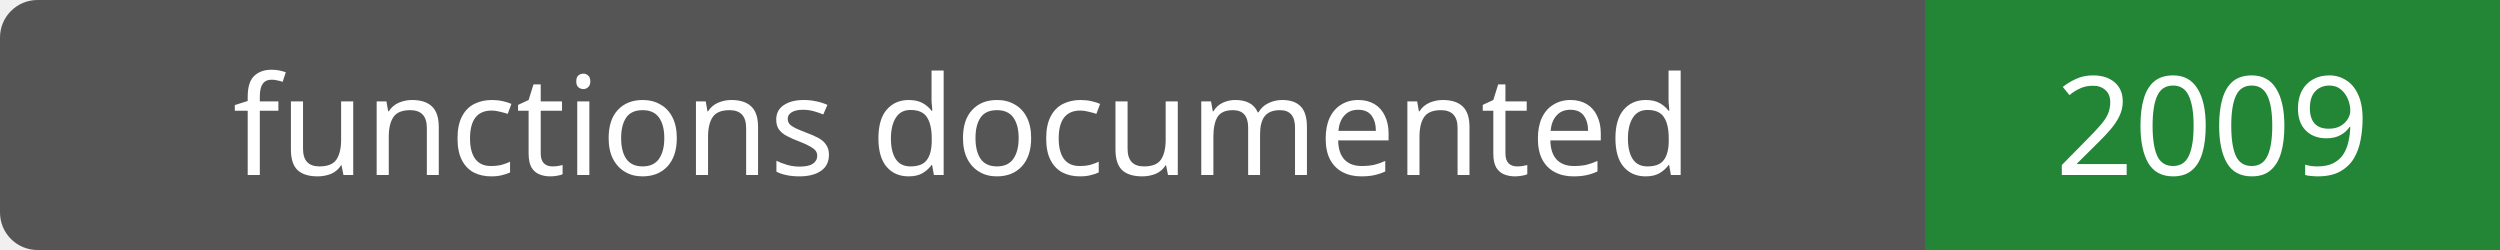
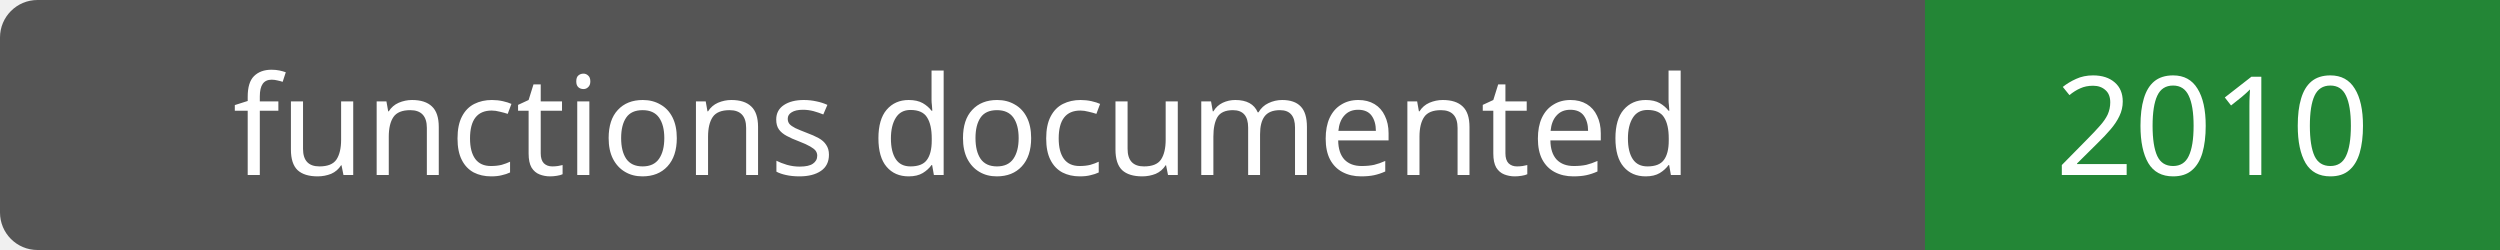
- <svg xmlns="http://www.w3.org/2000/svg" width="200" height="20" role="img" aria-label="functions documented: 2009">
+ <svg xmlns="http://www.w3.org/2000/svg" width="200" height="20" role="img" aria-label="functions documented: 2010">
  <rect width="200" height="20" rx="3" fill="#555" />
  <path fill="#238636" d="M154 0h46v20H154z" />
  <g fill="#fff" text-anchor="middle" font-family="Verdana,sans-serif" font-size="11">
    <text x="77.0" y="14">functions documented</text>
-     <text x="177.0" y="14">2009</text>
+     <text x="177.0" y="14">2010</text>
  </g>
</svg>
